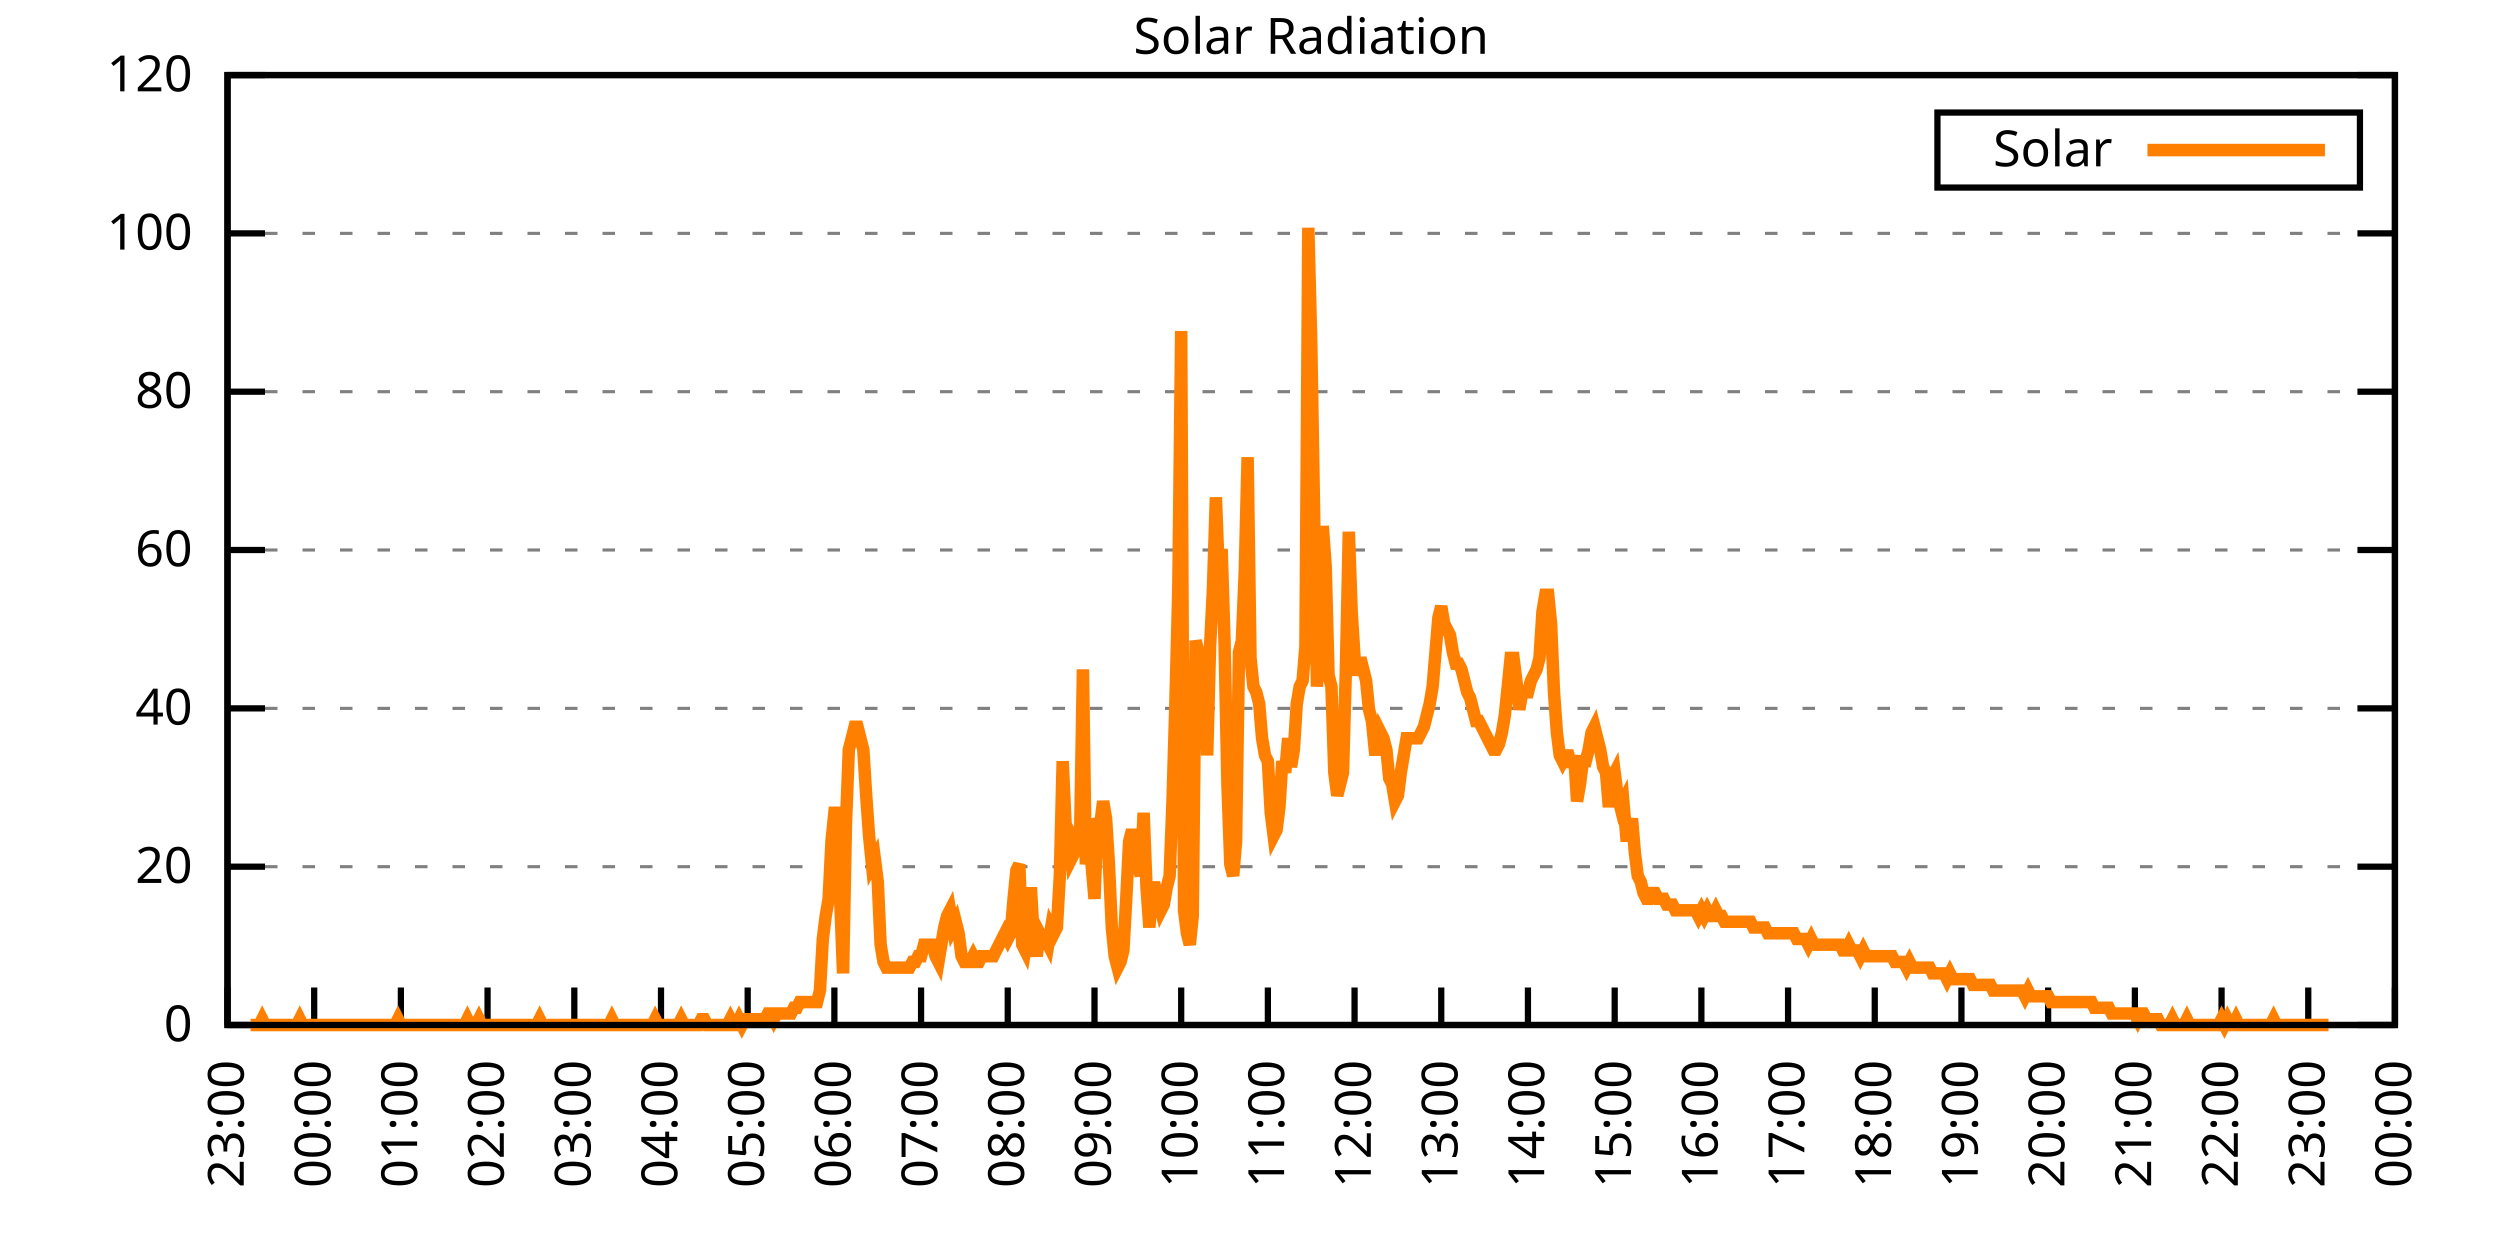
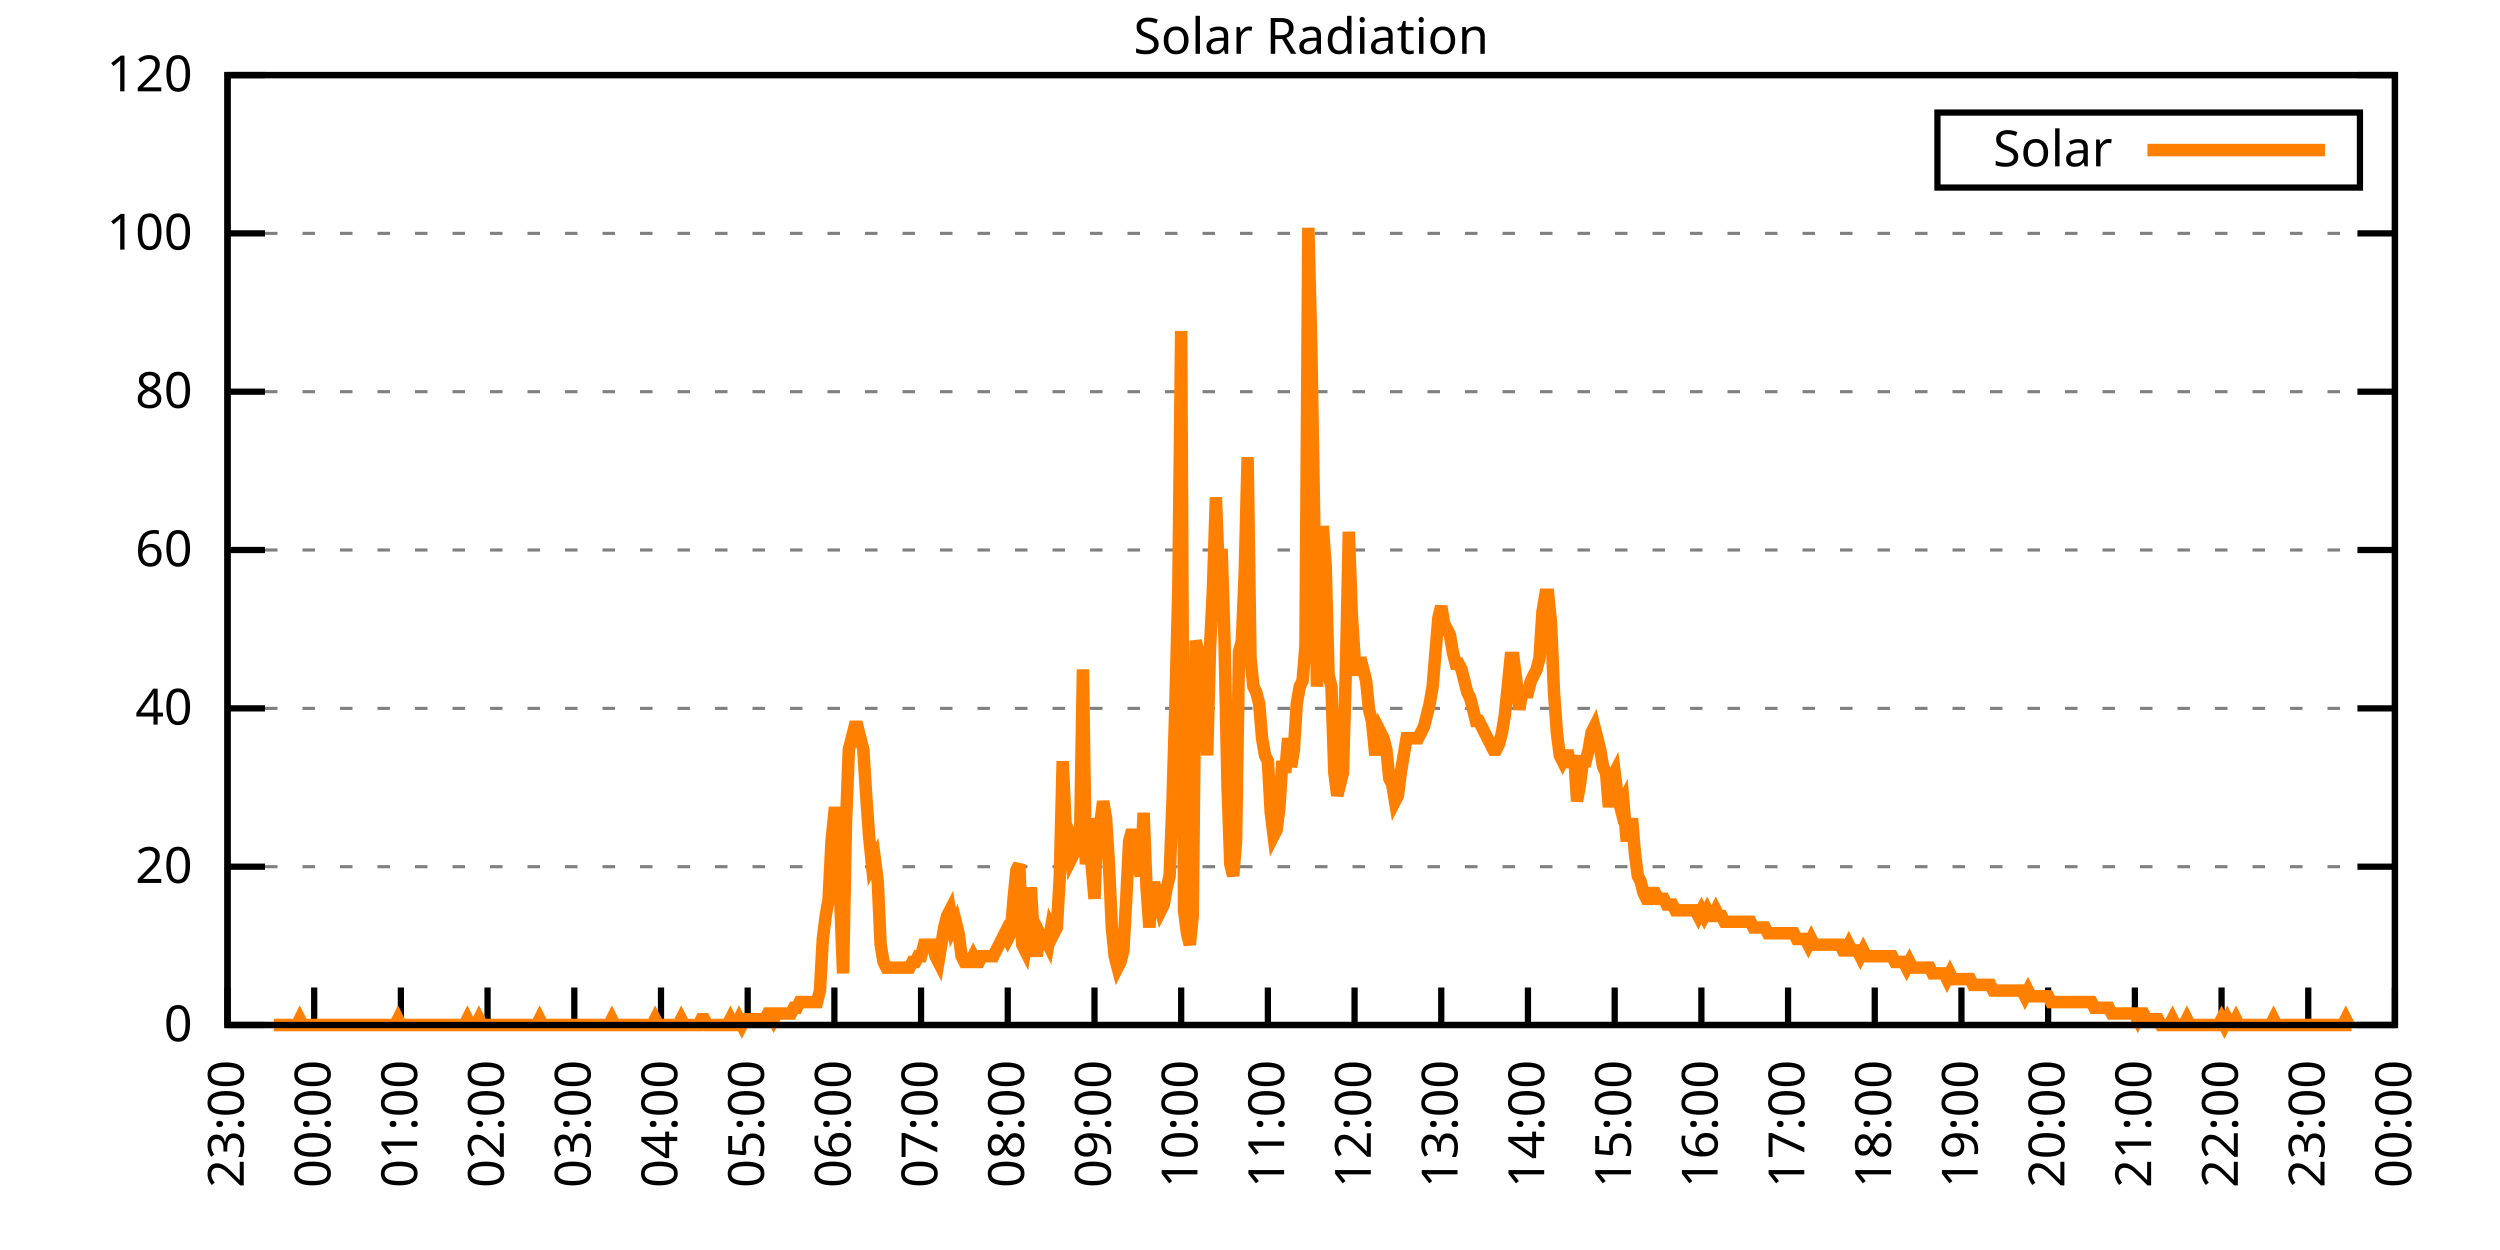
<svg xmlns="http://www.w3.org/2000/svg" xmlns:xlink="http://www.w3.org/1999/xlink" width="400" height="200" viewBox="0 0 400 200">
  <g id="gnuplot_canvas">
    <rect x="0" y="0" width="400" height="200" fill="none" />
    <defs>
      <circle id="gpDot" r="0.5" stroke-width="0.5" stroke="currentColor" />
      <path id="gpPt0" stroke-width="0.333" stroke="currentColor" d="M-1,0 h2 M0,-1 v2" />
      <path id="gpPt1" stroke-width="0.333" stroke="currentColor" d="M-1,-1 L1,1 M1,-1 L-1,1" />
      <path id="gpPt2" stroke-width="0.333" stroke="currentColor" d="M-1,0 L1,0 M0,-1 L0,1 M-1,-1 L1,1 M-1,1 L1,-1" />
      <rect id="gpPt3" stroke-width="0.333" stroke="currentColor" x="-1" y="-1" width="2" height="2" />
      <rect id="gpPt4" stroke-width="0.333" stroke="currentColor" fill="currentColor" x="-1" y="-1" width="2" height="2" />
      <circle id="gpPt5" stroke-width="0.333" stroke="currentColor" cx="0" cy="0" r="1" />
      <use xlink:href="#gpPt5" id="gpPt6" fill="currentColor" stroke="none" />
      <path id="gpPt7" stroke-width="0.333" stroke="currentColor" d="M0,-1.33 L-1.33,0.67 L1.33,0.67 z" />
      <use xlink:href="#gpPt7" id="gpPt8" fill="currentColor" stroke="none" />
      <use xlink:href="#gpPt7" id="gpPt9" stroke="currentColor" transform="rotate(180)" />
      <use xlink:href="#gpPt9" id="gpPt10" fill="currentColor" stroke="none" />
      <use xlink:href="#gpPt3" id="gpPt11" stroke="currentColor" transform="rotate(45)" />
      <use xlink:href="#gpPt11" id="gpPt12" fill="currentColor" stroke="none" />
      <path id="gpPt13" stroke-width="0.333" stroke="currentColor" d="M0,1.330 L1.265,0.411 L0.782,-1.067 L-0.782,-1.076 L-1.265,0.411 z" />
      <use xlink:href="#gpPt13" id="gpPt14" fill="currentColor" stroke="none" />
      <filter id="textbox" filterUnits="objectBoundingBox" x="0" y="0" height="1" width="1">
        <feFlood flood-color="white" flood-opacity="1" result="bgnd" />
        <feComposite in="SourceGraphic" in2="bgnd" operator="atop" />
      </filter>
      <filter id="greybox" filterUnits="objectBoundingBox" x="0" y="0" height="1" width="1">
        <feFlood flood-color="lightgrey" flood-opacity="1" result="grey" />
        <feComposite in="SourceGraphic" in2="grey" operator="atop" />
      </filter>
    </defs>
    <g fill="none" color="white" stroke="currentColor" stroke-width="1.00" stroke-linecap="butt" stroke-linejoin="miter">
</g>
    <g fill="none" color="black" stroke="currentColor" stroke-width="1.00" stroke-linecap="butt" stroke-linejoin="miter">
      <g stroke="none" shape-rendering="crispEdges">
        <polygon fill="rgb(255, 255, 255)" points="36.40,164.00 383.18,164.00 383.18,12.02 36.40,12.02 " />
      </g>
    </g>
    <g fill="none" color="black" stroke="currentColor" stroke-width="1.00" stroke-linecap="butt" stroke-linejoin="miter">
</g>
    <g fill="none" color="black" stroke="black" stroke-width="0.50" stroke-linecap="butt" stroke-linejoin="miter">
</g>
    <g fill="none" color="gray" stroke="currentColor" stroke-width="0.50" stroke-linecap="butt" stroke-linejoin="miter">
      <path stroke="gray" stroke-dasharray="2,4" class="gridline" d="M36.40,164.00 L383.19,164.00  " />
    </g>
    <g fill="none" color="gray" stroke="gray" stroke-width="1.00" stroke-linecap="butt" stroke-linejoin="miter">
</g>
    <g fill="none" color="black" stroke="currentColor" stroke-width="1.00" stroke-linecap="butt" stroke-linejoin="miter">
      <path stroke="black" d="M36.40,164.00 L42.40,164.00 M383.19,164.00 L377.19,164.00  " />
      <g transform="translate(30.80,166.60)" stroke="none" fill="black" font-family="Sans" font-size="8.00" text-anchor="end">
        <text>
          <tspan font-family="Sans"> 0</tspan>
        </text>
      </g>
    </g>
    <g fill="none" color="black" stroke="currentColor" stroke-width="1.00" stroke-linecap="butt" stroke-linejoin="miter">
</g>
    <g fill="none" color="black" stroke="black" stroke-width="0.50" stroke-linecap="butt" stroke-linejoin="miter">
</g>
    <g fill="none" color="gray" stroke="currentColor" stroke-width="0.50" stroke-linecap="butt" stroke-linejoin="miter">
      <path stroke="gray" stroke-dasharray="2,4" class="gridline" d="M36.40,138.67 L383.19,138.67  " />
    </g>
    <g fill="none" color="gray" stroke="gray" stroke-width="1.00" stroke-linecap="butt" stroke-linejoin="miter">
</g>
    <g fill="none" color="black" stroke="currentColor" stroke-width="1.00" stroke-linecap="butt" stroke-linejoin="miter">
      <path stroke="black" d="M36.40,138.67 L42.40,138.67 M383.19,138.67 L377.19,138.67  " />
      <g transform="translate(30.80,141.27)" stroke="none" fill="black" font-family="Sans" font-size="8.00" text-anchor="end">
        <text>
          <tspan font-family="Sans"> 20</tspan>
        </text>
      </g>
    </g>
    <g fill="none" color="black" stroke="currentColor" stroke-width="1.00" stroke-linecap="butt" stroke-linejoin="miter">
</g>
    <g fill="none" color="black" stroke="black" stroke-width="0.50" stroke-linecap="butt" stroke-linejoin="miter">
</g>
    <g fill="none" color="gray" stroke="currentColor" stroke-width="0.50" stroke-linecap="butt" stroke-linejoin="miter">
      <path stroke="gray" stroke-dasharray="2,4" class="gridline" d="M36.40,113.34 L383.19,113.34  " />
    </g>
    <g fill="none" color="gray" stroke="gray" stroke-width="1.00" stroke-linecap="butt" stroke-linejoin="miter">
</g>
    <g fill="none" color="black" stroke="currentColor" stroke-width="1.00" stroke-linecap="butt" stroke-linejoin="miter">
      <path stroke="black" d="M36.40,113.34 L42.40,113.34 M383.19,113.34 L377.19,113.34  " />
      <g transform="translate(30.80,115.94)" stroke="none" fill="black" font-family="Sans" font-size="8.00" text-anchor="end">
        <text>
          <tspan font-family="Sans"> 40</tspan>
        </text>
      </g>
    </g>
    <g fill="none" color="black" stroke="currentColor" stroke-width="1.00" stroke-linecap="butt" stroke-linejoin="miter">
</g>
    <g fill="none" color="black" stroke="black" stroke-width="0.50" stroke-linecap="butt" stroke-linejoin="miter">
</g>
    <g fill="none" color="gray" stroke="currentColor" stroke-width="0.50" stroke-linecap="butt" stroke-linejoin="miter">
      <path stroke="gray" stroke-dasharray="2,4" class="gridline" d="M36.40,88.00 L383.19,88.00  " />
    </g>
    <g fill="none" color="gray" stroke="gray" stroke-width="1.00" stroke-linecap="butt" stroke-linejoin="miter">
</g>
    <g fill="none" color="black" stroke="currentColor" stroke-width="1.00" stroke-linecap="butt" stroke-linejoin="miter">
      <path stroke="black" d="M36.40,88.00 L42.40,88.00 M383.19,88.00 L377.19,88.00  " />
      <g transform="translate(30.80,90.60)" stroke="none" fill="black" font-family="Sans" font-size="8.00" text-anchor="end">
        <text>
          <tspan font-family="Sans"> 60</tspan>
        </text>
      </g>
    </g>
    <g fill="none" color="black" stroke="currentColor" stroke-width="1.00" stroke-linecap="butt" stroke-linejoin="miter">
</g>
    <g fill="none" color="black" stroke="black" stroke-width="0.50" stroke-linecap="butt" stroke-linejoin="miter">
</g>
    <g fill="none" color="gray" stroke="currentColor" stroke-width="0.50" stroke-linecap="butt" stroke-linejoin="miter">
      <path stroke="gray" stroke-dasharray="2,4" class="gridline" d="M36.40,62.67 L383.19,62.67  " />
    </g>
    <g fill="none" color="gray" stroke="gray" stroke-width="1.00" stroke-linecap="butt" stroke-linejoin="miter">
</g>
    <g fill="none" color="black" stroke="currentColor" stroke-width="1.00" stroke-linecap="butt" stroke-linejoin="miter">
      <path stroke="black" d="M36.40,62.67 L42.40,62.67 M383.19,62.67 L377.19,62.67  " />
      <g transform="translate(30.80,65.27)" stroke="none" fill="black" font-family="Sans" font-size="8.00" text-anchor="end">
        <text>
          <tspan font-family="Sans"> 80</tspan>
        </text>
      </g>
    </g>
    <g fill="none" color="black" stroke="currentColor" stroke-width="1.00" stroke-linecap="butt" stroke-linejoin="miter">
</g>
    <g fill="none" color="black" stroke="black" stroke-width="0.50" stroke-linecap="butt" stroke-linejoin="miter">
</g>
    <g fill="none" color="gray" stroke="currentColor" stroke-width="0.50" stroke-linecap="butt" stroke-linejoin="miter">
      <path stroke="gray" stroke-dasharray="2,4" class="gridline" d="M36.40,37.34 L383.19,37.34  " />
    </g>
    <g fill="none" color="gray" stroke="gray" stroke-width="1.00" stroke-linecap="butt" stroke-linejoin="miter">
</g>
    <g fill="none" color="black" stroke="currentColor" stroke-width="1.00" stroke-linecap="butt" stroke-linejoin="miter">
      <path stroke="black" d="M36.40,37.34 L42.40,37.34 M383.19,37.34 L377.19,37.34  " />
      <g transform="translate(30.80,39.94)" stroke="none" fill="black" font-family="Sans" font-size="8.00" text-anchor="end">
        <text>
          <tspan font-family="Sans"> 100</tspan>
        </text>
      </g>
    </g>
    <g fill="none" color="black" stroke="currentColor" stroke-width="1.00" stroke-linecap="butt" stroke-linejoin="miter">
</g>
    <g fill="none" color="black" stroke="black" stroke-width="0.50" stroke-linecap="butt" stroke-linejoin="miter">
</g>
    <g fill="none" color="gray" stroke="currentColor" stroke-width="0.50" stroke-linecap="butt" stroke-linejoin="miter">
      <path stroke="gray" stroke-dasharray="2,4" class="gridline" d="M36.40,12.01 L383.19,12.01  " />
    </g>
    <g fill="none" color="gray" stroke="gray" stroke-width="1.00" stroke-linecap="butt" stroke-linejoin="miter">
</g>
    <g fill="none" color="black" stroke="currentColor" stroke-width="1.00" stroke-linecap="butt" stroke-linejoin="miter">
      <path stroke="black" d="M36.40,12.01 L42.40,12.01 M383.19,12.01 L377.19,12.01  " />
      <g transform="translate(30.80,14.61)" stroke="none" fill="black" font-family="Sans" font-size="8.00" text-anchor="end">
        <text>
          <tspan font-family="Sans"> 120</tspan>
        </text>
      </g>
    </g>
    <g fill="none" color="black" stroke="currentColor" stroke-width="1.00" stroke-linecap="butt" stroke-linejoin="miter">
      <path stroke="black" d="M36.40,164.00 L36.40,158.00  " />
      <g transform="translate(39.00,169.60) rotate(270.00)" stroke="none" fill="black" font-family="Sans" font-size="8.00" text-anchor="end">
        <text>
          <tspan font-family="Sans">23:00</tspan>
        </text>
      </g>
    </g>
    <g fill="none" color="black" stroke="currentColor" stroke-width="1.00" stroke-linecap="butt" stroke-linejoin="miter">
      <path stroke="black" d="M50.27,164.00 L50.27,158.00  " />
      <g transform="translate(52.87,169.60) rotate(270.00)" stroke="none" fill="black" font-family="Sans" font-size="8.00" text-anchor="end">
        <text>
          <tspan font-family="Sans">00:00</tspan>
        </text>
      </g>
    </g>
    <g fill="none" color="black" stroke="currentColor" stroke-width="1.00" stroke-linecap="butt" stroke-linejoin="miter">
      <path stroke="black" d="M64.14,164.00 L64.14,158.00  " />
      <g transform="translate(66.74,169.60) rotate(270.00)" stroke="none" fill="black" font-family="Sans" font-size="8.00" text-anchor="end">
        <text>
          <tspan font-family="Sans">01:00</tspan>
        </text>
      </g>
    </g>
    <g fill="none" color="black" stroke="currentColor" stroke-width="1.00" stroke-linecap="butt" stroke-linejoin="miter">
      <path stroke="black" d="M78.01,164.00 L78.01,158.00  " />
      <g transform="translate(80.61,169.60) rotate(270.00)" stroke="none" fill="black" font-family="Sans" font-size="8.00" text-anchor="end">
        <text>
          <tspan font-family="Sans">02:00</tspan>
        </text>
      </g>
    </g>
    <g fill="none" color="black" stroke="currentColor" stroke-width="1.00" stroke-linecap="butt" stroke-linejoin="miter">
      <path stroke="black" d="M91.89,164.00 L91.89,158.00  " />
      <g transform="translate(94.49,169.60) rotate(270.00)" stroke="none" fill="black" font-family="Sans" font-size="8.00" text-anchor="end">
        <text>
          <tspan font-family="Sans">03:00</tspan>
        </text>
      </g>
    </g>
    <g fill="none" color="black" stroke="currentColor" stroke-width="1.00" stroke-linecap="butt" stroke-linejoin="miter">
      <path stroke="black" d="M105.76,164.00 L105.76,158.00  " />
      <g transform="translate(108.36,169.60) rotate(270.00)" stroke="none" fill="black" font-family="Sans" font-size="8.00" text-anchor="end">
        <text>
          <tspan font-family="Sans">04:00</tspan>
        </text>
      </g>
    </g>
    <g fill="none" color="black" stroke="currentColor" stroke-width="1.00" stroke-linecap="butt" stroke-linejoin="miter">
      <path stroke="black" d="M119.63,164.00 L119.63,158.00  " />
      <g transform="translate(122.23,169.60) rotate(270.00)" stroke="none" fill="black" font-family="Sans" font-size="8.00" text-anchor="end">
        <text>
          <tspan font-family="Sans">05:00</tspan>
        </text>
      </g>
    </g>
    <g fill="none" color="black" stroke="currentColor" stroke-width="1.00" stroke-linecap="butt" stroke-linejoin="miter">
      <path stroke="black" d="M133.50,164.00 L133.50,158.00  " />
      <g transform="translate(136.10,169.60) rotate(270.00)" stroke="none" fill="black" font-family="Sans" font-size="8.00" text-anchor="end">
        <text>
          <tspan font-family="Sans">06:00</tspan>
        </text>
      </g>
    </g>
    <g fill="none" color="black" stroke="currentColor" stroke-width="1.00" stroke-linecap="butt" stroke-linejoin="miter">
      <path stroke="black" d="M147.37,164.00 L147.37,158.00  " />
      <g transform="translate(149.97,169.60) rotate(270.00)" stroke="none" fill="black" font-family="Sans" font-size="8.00" text-anchor="end">
        <text>
          <tspan font-family="Sans">07:00</tspan>
        </text>
      </g>
    </g>
    <g fill="none" color="black" stroke="currentColor" stroke-width="1.00" stroke-linecap="butt" stroke-linejoin="miter">
      <path stroke="black" d="M161.24,164.00 L161.24,158.00  " />
      <g transform="translate(163.84,169.60) rotate(270.00)" stroke="none" fill="black" font-family="Sans" font-size="8.00" text-anchor="end">
        <text>
          <tspan font-family="Sans">08:00</tspan>
        </text>
      </g>
    </g>
    <g fill="none" color="black" stroke="currentColor" stroke-width="1.00" stroke-linecap="butt" stroke-linejoin="miter">
      <path stroke="black" d="M175.12,164.00 L175.12,158.00  " />
      <g transform="translate(177.72,169.60) rotate(270.00)" stroke="none" fill="black" font-family="Sans" font-size="8.00" text-anchor="end">
        <text>
          <tspan font-family="Sans">09:00</tspan>
        </text>
      </g>
    </g>
    <g fill="none" color="black" stroke="currentColor" stroke-width="1.00" stroke-linecap="butt" stroke-linejoin="miter">
      <path stroke="black" d="M188.99,164.00 L188.99,158.00  " />
      <g transform="translate(191.59,169.60) rotate(270.00)" stroke="none" fill="black" font-family="Sans" font-size="8.00" text-anchor="end">
        <text>
          <tspan font-family="Sans">10:00</tspan>
        </text>
      </g>
    </g>
    <g fill="none" color="black" stroke="currentColor" stroke-width="1.00" stroke-linecap="butt" stroke-linejoin="miter">
      <path stroke="black" d="M202.86,164.00 L202.86,158.00  " />
      <g transform="translate(205.46,169.60) rotate(270.00)" stroke="none" fill="black" font-family="Sans" font-size="8.00" text-anchor="end">
        <text>
          <tspan font-family="Sans">11:00</tspan>
        </text>
      </g>
    </g>
    <g fill="none" color="black" stroke="currentColor" stroke-width="1.00" stroke-linecap="butt" stroke-linejoin="miter">
      <path stroke="black" d="M216.73,164.00 L216.73,158.00  " />
      <g transform="translate(219.33,169.60) rotate(270.00)" stroke="none" fill="black" font-family="Sans" font-size="8.00" text-anchor="end">
        <text>
          <tspan font-family="Sans">12:00</tspan>
        </text>
      </g>
    </g>
    <g fill="none" color="black" stroke="currentColor" stroke-width="1.00" stroke-linecap="butt" stroke-linejoin="miter">
      <path stroke="black" d="M230.60,164.00 L230.60,158.00  " />
      <g transform="translate(233.20,169.60) rotate(270.00)" stroke="none" fill="black" font-family="Sans" font-size="8.00" text-anchor="end">
        <text>
          <tspan font-family="Sans">13:00</tspan>
        </text>
      </g>
    </g>
    <g fill="none" color="black" stroke="currentColor" stroke-width="1.00" stroke-linecap="butt" stroke-linejoin="miter">
      <path stroke="black" d="M244.47,164.00 L244.47,158.00  " />
      <g transform="translate(247.07,169.60) rotate(270.00)" stroke="none" fill="black" font-family="Sans" font-size="8.00" text-anchor="end">
        <text>
          <tspan font-family="Sans">14:00</tspan>
        </text>
      </g>
    </g>
    <g fill="none" color="black" stroke="currentColor" stroke-width="1.00" stroke-linecap="butt" stroke-linejoin="miter">
      <path stroke="black" d="M258.35,164.00 L258.35,158.00  " />
      <g transform="translate(260.95,169.60) rotate(270.00)" stroke="none" fill="black" font-family="Sans" font-size="8.00" text-anchor="end">
        <text>
          <tspan font-family="Sans">15:00</tspan>
        </text>
      </g>
    </g>
    <g fill="none" color="black" stroke="currentColor" stroke-width="1.00" stroke-linecap="butt" stroke-linejoin="miter">
      <path stroke="black" d="M272.22,164.00 L272.22,158.00  " />
      <g transform="translate(274.82,169.60) rotate(270.00)" stroke="none" fill="black" font-family="Sans" font-size="8.00" text-anchor="end">
        <text>
          <tspan font-family="Sans">16:00</tspan>
        </text>
      </g>
    </g>
    <g fill="none" color="black" stroke="currentColor" stroke-width="1.00" stroke-linecap="butt" stroke-linejoin="miter">
      <path stroke="black" d="M286.09,164.00 L286.09,158.00  " />
      <g transform="translate(288.69,169.60) rotate(270.00)" stroke="none" fill="black" font-family="Sans" font-size="8.00" text-anchor="end">
        <text>
          <tspan font-family="Sans">17:00</tspan>
        </text>
      </g>
    </g>
    <g fill="none" color="black" stroke="currentColor" stroke-width="1.00" stroke-linecap="butt" stroke-linejoin="miter">
      <path stroke="black" d="M299.96,164.00 L299.96,158.00  " />
      <g transform="translate(302.56,169.60) rotate(270.00)" stroke="none" fill="black" font-family="Sans" font-size="8.00" text-anchor="end">
        <text>
          <tspan font-family="Sans">18:00</tspan>
        </text>
      </g>
    </g>
    <g fill="none" color="black" stroke="currentColor" stroke-width="1.00" stroke-linecap="butt" stroke-linejoin="miter">
      <path stroke="black" d="M313.83,164.00 L313.83,158.00  " />
      <g transform="translate(316.43,169.60) rotate(270.00)" stroke="none" fill="black" font-family="Sans" font-size="8.00" text-anchor="end">
        <text>
          <tspan font-family="Sans">19:00</tspan>
        </text>
      </g>
    </g>
    <g fill="none" color="black" stroke="currentColor" stroke-width="1.00" stroke-linecap="butt" stroke-linejoin="miter">
      <path stroke="black" d="M327.70,164.00 L327.70,158.00  " />
      <g transform="translate(330.30,169.60) rotate(270.00)" stroke="none" fill="black" font-family="Sans" font-size="8.00" text-anchor="end">
        <text>
          <tspan font-family="Sans">20:00</tspan>
        </text>
      </g>
    </g>
    <g fill="none" color="black" stroke="currentColor" stroke-width="1.00" stroke-linecap="butt" stroke-linejoin="miter">
      <path stroke="black" d="M341.58,164.00 L341.58,158.00  " />
      <g transform="translate(344.18,169.60) rotate(270.00)" stroke="none" fill="black" font-family="Sans" font-size="8.00" text-anchor="end">
        <text>
          <tspan font-family="Sans">21:00</tspan>
        </text>
      </g>
    </g>
    <g fill="none" color="black" stroke="currentColor" stroke-width="1.00" stroke-linecap="butt" stroke-linejoin="miter">
      <path stroke="black" d="M355.45,164.00 L355.45,158.00  " />
      <g transform="translate(358.05,169.60) rotate(270.00)" stroke="none" fill="black" font-family="Sans" font-size="8.00" text-anchor="end">
        <text>
          <tspan font-family="Sans">22:00</tspan>
        </text>
      </g>
    </g>
    <g fill="none" color="black" stroke="currentColor" stroke-width="1.00" stroke-linecap="butt" stroke-linejoin="miter">
      <path stroke="black" d="M369.32,164.00 L369.32,158.00  " />
      <g transform="translate(371.92,169.60) rotate(270.00)" stroke="none" fill="black" font-family="Sans" font-size="8.00" text-anchor="end">
        <text>
          <tspan font-family="Sans">23:00</tspan>
        </text>
      </g>
    </g>
    <g fill="none" color="black" stroke="currentColor" stroke-width="1.00" stroke-linecap="butt" stroke-linejoin="miter">
      <path stroke="black" d="M383.19,164.00 L383.19,158.00  " />
      <g transform="translate(385.79,169.60) rotate(270.00)" stroke="none" fill="black" font-family="Sans" font-size="8.00" text-anchor="end">
        <text>
          <tspan font-family="Sans">00:00</tspan>
        </text>
      </g>
    </g>
    <g fill="none" color="black" stroke="currentColor" stroke-width="1.00" stroke-linecap="butt" stroke-linejoin="miter">
</g>
    <g fill="none" color="black" stroke="currentColor" stroke-width="1.00" stroke-linecap="butt" stroke-linejoin="miter">
      <path stroke="black" d="M36.40,12.01 L36.40,164.00 L383.19,164.00 L383.19,12.01 L36.40,12.01 Z  " />
    </g>
    <g fill="none" color="black" stroke="currentColor" stroke-width="1.00" stroke-linecap="butt" stroke-linejoin="miter">
</g>
    <g fill="none" color="black" stroke="currentColor" stroke-width="1.00" stroke-linecap="butt" stroke-linejoin="miter">
      <path stroke="black" d="M309.99,30.01 L309.99,18.01 L377.59,18.01 L377.59,30.01 L309.99,30.01 Z  " />
    </g>
    <g id="Solar_Radiation_plot_1">
      <g fill="none" color="white" stroke="black" stroke-width="2.00" stroke-linecap="butt" stroke-linejoin="miter">
</g>
      <g fill="none" color="black" stroke="currentColor" stroke-width="2.00" stroke-linecap="butt" stroke-linejoin="miter">
        <g transform="translate(337.99,26.61)" stroke="none" fill="black" font-family="Sans" font-size="8.00" text-anchor="end">
          <text>
            <tspan font-family="Sans">Solar</tspan>
          </text>
        </g>
      </g>
      <g fill="none" color="black" stroke="currentColor" stroke-width="2.00" stroke-linecap="butt" stroke-linejoin="miter">
-         <path stroke="rgb(255, 127,   0)" d="M343.59,24.01 L371.99,24.01 M40.10,164.00 L40.56,164.00 L41.02,164.00 L41.49,164.00 L41.95,163.08 L42.41,164.00   L42.87,164.00 L43.34,164.00 L43.80,164.00 L44.26,164.00 L44.72,164.00 L45.19,164.00 L45.65,164.00 L46.11,164.00   L46.57,164.00 L47.03,164.00 L47.50,164.00 L47.96,163.08 L48.42,164.00 L48.88,164.00 L49.35,164.00 L49.81,164.00   L50.27,164.00 L50.73,164.00 L51.20,164.00 L51.66,164.00 L52.12,164.00 L52.58,164.00 L53.05,164.00 L53.51,164.00   L53.97,164.00 L54.43,164.00 L54.90,164.00 L55.36,164.00 L55.82,164.00 L56.28,164.00 L56.75,164.00 L57.21,164.00   L57.67,164.00 L58.13,164.00 L58.59,164.00 L59.06,164.00 L59.52,164.00 L59.98,164.00 L60.44,164.00 L60.91,164.00   L61.37,164.00 L61.83,164.00 L62.29,164.00 L62.76,164.00 L63.22,164.00 L63.68,163.08 L64.14,164.00 L64.61,164.00   L65.07,164.00 L65.53,164.00 L65.99,164.00 L66.46,164.00 L66.92,164.00 L67.38,164.00 L67.84,164.00 L68.30,164.00   L68.77,164.00 L69.23,164.00 L69.69,164.00 L70.15,164.00 L70.62,164.00 L71.08,164.00 L71.54,164.00 L72.00,164.00   L72.47,164.00 L72.93,164.00 L73.39,164.00 L73.85,164.00 L74.32,164.00 L74.78,163.08 L75.24,164.00 L75.70,164.00   L76.17,164.00 L76.63,163.08 L77.09,164.00 L77.55,164.00 L78.01,164.00 L78.48,164.00 L78.94,164.00 L79.40,164.00   L79.86,164.00 L80.33,164.00 L80.79,164.00 L81.25,164.00 L81.71,164.00 L82.18,164.00 L82.64,164.00 L83.10,164.00   L83.56,164.00 L84.03,164.00 L84.49,164.00 L84.95,164.00 L85.41,164.00 L85.88,164.00 L86.34,163.08 L86.80,164.00   L87.26,164.00 L87.72,164.00 L88.19,164.00 L88.65,164.00 L89.11,164.00 L89.57,164.00 L90.04,164.00 L90.50,164.00   L90.96,164.00 L91.42,164.00 L91.89,164.00 L92.35,164.00 L92.81,164.00 L93.27,164.00 L93.74,164.00 L94.20,164.00   L94.66,164.00 L95.12,164.00 L95.59,164.00 L96.05,164.00 L96.51,164.00 L96.97,164.00 L97.44,164.00 L97.90,163.08   L98.36,164.00 L98.82,164.00 L99.28,164.00 L99.75,164.00 L100.21,164.00 L100.67,164.00 L101.13,164.00 L101.60,164.00   L102.06,164.00 L102.52,164.00 L102.98,164.00 L103.45,164.00 L103.91,164.00 L104.37,164.00 L104.83,163.08 L105.30,164.00   L105.76,164.00 L106.22,164.00 L106.68,164.00 L107.15,164.00 L107.61,164.00 L108.07,164.00 L108.53,164.00 L108.99,163.08   L109.46,164.00 L109.92,164.00 L110.38,164.00 L110.84,164.00 L111.31,164.00 L111.77,164.00 L112.23,163.08 L112.69,163.08   L113.16,164.00 L113.62,164.00 L114.08,164.00 L114.54,164.00 L115.01,164.00 L115.47,164.00 L115.93,164.00 L116.39,164.00   L116.86,163.08 L117.32,164.00 L117.78,164.00 L118.24,163.08 L118.70,164.00 L119.17,163.08 L119.63,163.08 L120.09,163.08   L120.55,163.08 L121.02,163.08 L121.48,163.08 L121.94,163.08 L122.40,163.08 L122.87,162.16 L123.33,162.16 L123.79,163.08   L124.25,162.16 L124.72,162.16 L125.18,162.16 L125.64,162.16 L126.10,162.16 L126.57,162.16 L127.03,161.25 L127.49,161.25   L127.95,160.33 L128.41,160.33 L128.88,160.33 L129.34,160.33 L129.80,160.33 L130.26,160.33 L130.73,160.33 L131.19,158.49   L131.65,150.23 L132.11,146.56 L132.58,143.81 L133.04,134.63 L133.50,130.05 L133.96,130.05 L134.43,143.81 L134.89,155.74   L135.35,131.88 L135.81,119.95 L136.28,118.12 L136.74,116.28 L137.20,116.28 L137.66,118.12 L138.13,119.95 L138.59,127.29   L139.05,133.72 L139.51,138.30 L139.97,137.39 L140.44,141.06 L140.90,151.15 L141.36,153.91 L141.82,154.82 L142.29,154.82   L142.75,154.82 L143.21,154.82 L143.67,154.82 L144.14,154.82 L144.60,154.82 L145.06,154.82 L145.52,154.82 L145.99,153.91   L146.45,153.91 L146.91,152.99 L147.37,152.99 L147.84,151.15 L148.30,151.15 L148.76,151.15 L149.22,151.15 L149.68,152.99   L150.15,153.91 L150.61,151.15 L151.07,148.40 L151.53,146.56 L152.00,145.65 L152.46,148.40 L152.92,147.48 L153.38,149.32   L153.85,152.99 L154.31,153.91 L154.77,153.91 L155.23,153.91 L155.70,152.99 L156.16,153.91 L156.62,153.91 L157.08,152.99   L157.55,152.99 L158.01,152.99 L158.47,152.99 L158.93,152.99 L159.39,152.07 L159.86,151.15 L160.32,150.23 L160.78,149.32   L161.24,150.23 L161.71,149.32 L162.17,143.81 L162.63,139.22 L163.09,138.30 L163.56,151.15 L164.02,152.07 L164.48,149.32   L164.94,141.98 L165.41,150.23 L165.87,152.99 L166.33,149.32 L166.79,150.23 L167.26,150.23 L167.72,151.15 L168.18,148.40   L168.64,149.32 L169.10,148.40 L169.57,140.14 L170.03,121.79 L170.49,131.88 L170.95,132.80 L171.42,137.39 L171.88,136.47   L172.34,134.63 L172.80,134.63 L173.27,107.10 L173.73,138.30 L174.19,132.80 L174.65,138.30 L175.12,143.81 L175.58,130.96   L176.04,131.88 L176.50,128.21 L176.97,130.96 L177.43,138.30 L177.89,148.40 L178.35,152.99 L178.82,154.82 L179.28,153.91   L179.74,152.07 L180.20,143.81 L180.66,134.63 L181.13,132.80 L181.59,134.63 L182.05,138.30 L182.51,140.14 L182.98,130.05   L183.44,141.98 L183.90,148.40 L184.36,141.98 L184.83,141.98 L185.29,143.81 L185.75,145.65 L186.21,144.73 L186.68,141.98   L187.14,140.14 L187.60,128.21 L188.06,112.61 L188.53,94.26 L188.99,52.96 L189.45,145.65 L189.91,149.32 L190.37,151.15   L190.84,146.56 L191.30,102.51 L191.76,104.35 L192.22,106.19 L192.69,106.19 L193.15,120.87 L193.61,103.43 L194.07,94.26   L194.54,79.57 L195.00,91.50 L195.46,87.83 L195.92,102.51 L196.39,125.46 L196.85,138.30 L197.31,140.14 L197.77,134.63   L198.24,104.35 L198.70,102.51 L199.16,91.50 L199.62,73.15 L200.08,105.27 L200.55,109.86 L201.01,110.77 L201.47,112.61   L201.93,118.12 L202.40,120.87 L202.86,121.79 L203.32,130.05 L203.78,133.72 L204.25,132.80 L204.71,129.13 L205.17,121.79   L205.63,123.62 L206.10,118.12 L206.56,122.70 L207.02,119.95 L207.48,112.61 L207.95,109.86 L208.41,108.94 L208.87,103.43   L209.33,36.44 L209.80,54.80 L210.26,82.33 L210.72,109.86 L211.18,101.60 L211.64,84.16 L212.11,90.59 L212.57,108.02   L213.03,109.86 L213.49,123.62 L213.96,127.29 L214.42,125.46 L214.88,123.62 L215.34,107.10 L215.81,85.08 L216.27,97.93   L216.73,105.27 L217.19,108.02 L217.66,105.27 L218.12,107.10 L218.58,108.94 L219.04,113.53 L219.51,115.36 L219.97,119.95   L220.43,119.95 L220.89,117.20 L221.35,118.12 L221.82,119.95 L222.28,124.54 L222.74,125.46 L223.20,128.21 L223.67,127.29   L224.13,123.62 L224.59,120.87 L225.05,118.12 L225.52,118.12 L225.98,118.12 L226.44,118.12 L226.90,118.12 L227.37,117.20   L227.83,116.28 L228.29,114.44 L228.75,112.61 L229.22,109.86 L229.68,104.35 L230.14,98.84 L230.60,97.01 L231.06,99.76   L231.53,100.68 L231.99,101.60 L232.45,104.35 L232.91,106.19 L233.38,106.19 L233.84,107.10 L234.30,108.94 L234.76,110.77   L235.23,111.69 L235.69,113.53 L236.15,115.36 L236.61,115.36 L237.08,116.28 L237.54,117.20 L238.00,118.12 L238.46,119.03   L238.93,119.95 L239.39,119.95 L239.85,119.03 L240.31,117.20 L240.77,114.44 L241.24,109.86 L241.70,105.27 L242.16,105.27   L242.62,108.94 L243.09,113.53 L243.55,110.77 L244.01,110.77 L244.47,110.77 L244.94,108.94 L245.40,108.02 L245.86,107.10   L246.32,105.27 L246.79,97.93 L247.25,95.17 L247.71,95.17 L248.17,99.76 L248.64,110.77 L249.10,117.20 L249.56,120.87   L250.02,121.79 L250.49,120.87 L250.95,120.87 L251.41,122.70 L251.87,120.87 L252.33,128.21 L252.80,125.46 L253.26,121.79   L253.72,121.79 L254.18,119.95 L254.65,117.20 L255.11,116.28 L255.57,118.12 L256.03,119.95 L256.50,122.70 L256.96,123.62   L257.42,129.13 L257.88,124.54 L258.35,123.62 L258.81,127.29 L259.27,129.13 L259.73,128.21 L260.20,133.72 L260.66,133.72   L261.12,130.96 L261.58,136.47 L262.04,140.14 L262.51,141.06 L262.97,142.89 L263.43,143.81 L263.89,143.81 L264.36,142.89   L264.82,142.89 L265.28,143.81 L265.74,143.81 L266.21,143.81 L266.67,144.73 L267.13,144.73 L267.59,144.73 L268.06,145.65   L268.52,145.65 L268.98,145.65 L269.44,145.65 L269.91,145.65 L270.37,145.65 L270.83,145.65 L271.29,145.65 L271.75,146.56   L272.22,145.65 L272.68,146.56 L273.14,145.65 L273.60,146.56 L274.07,146.56 L274.53,145.65 L274.99,146.56 L275.45,146.56   L275.92,147.48 L276.38,147.48 L276.84,147.48 L277.30,147.48 L277.77,147.48 L278.23,147.48 L278.69,147.48 L279.15,147.48   L279.62,147.48 L280.08,147.48 L280.54,148.40 L281.00,148.40 L281.46,148.40 L281.93,148.40 L282.39,148.40 L282.85,149.32   L283.31,149.32 L283.78,149.32 L284.24,149.32 L284.70,149.32 L285.16,149.32 L285.63,149.32 L286.09,149.32 L286.55,149.32   L287.01,149.32 L287.48,150.23 L287.94,150.23 L288.40,150.23 L288.86,150.23 L289.33,151.15 L289.79,150.23 L290.25,151.15   L290.71,151.15 L291.18,151.15 L291.64,151.15 L292.10,151.15 L292.56,151.15 L293.02,151.15 L293.49,151.15 L293.95,151.15   L294.41,151.15 L294.87,152.07 L295.34,152.07 L295.80,151.15 L296.26,152.07 L296.72,152.07 L297.19,152.07 L297.65,152.99   L298.11,152.07 L298.57,152.99 L299.04,152.99 L299.50,152.99 L299.96,152.99 L300.42,152.99 L300.89,152.99 L301.35,152.99   L301.81,152.99 L302.27,152.99 L302.73,152.99 L303.20,153.91 L303.66,153.91 L304.12,153.91 L304.58,153.91 L305.05,154.82   L305.51,153.91 L305.97,154.82 L306.43,154.82 L306.90,154.82 L307.36,154.82 L307.82,154.82 L308.28,154.82 L308.75,154.82   L309.21,155.74 L309.67,155.74 L310.13,155.74 L310.60,155.74 L311.06,155.74 L311.52,156.66 L311.98,155.74 L312.44,156.66   L312.91,156.66 L313.37,156.66 L313.83,156.66 L314.29,156.66 L314.76,156.66 L315.22,156.66 L315.68,157.58 L316.14,157.58   L316.61,157.58 L317.07,157.58 L317.53,157.58 L317.99,157.58 L318.46,157.58 L318.92,158.49 L319.38,158.49 L319.84,158.49   L320.31,158.49 L320.77,158.49 L321.23,158.49 L321.69,158.49 L322.15,158.49 L322.62,158.49 L323.08,158.49 L323.54,158.49   L324.00,159.41 L324.47,158.49 L324.93,159.41 L325.39,159.41 L325.85,159.41 L326.32,159.41 L326.78,159.41 L327.24,159.41   L327.70,159.41 L328.17,160.33 L328.63,160.33 L329.09,160.33 L329.55,160.33 L330.02,160.33 L330.48,160.33 L330.94,160.33   L331.40,160.33 L331.87,160.33 L332.33,160.33 L332.79,160.33 L333.25,160.33 L333.71,160.33 L334.18,160.33 L334.64,160.33   L335.10,161.25 L335.56,161.25 L336.03,161.25 L336.49,161.25 L336.95,161.25 L337.41,161.25 L337.88,162.16 L338.34,162.16   L338.80,162.16 L339.26,162.16 L339.73,162.16 L340.19,162.16 L340.65,162.16 L341.11,162.16 L341.58,162.16 L342.04,163.08   L342.50,162.16 L342.96,162.16 L343.42,163.08 L343.89,163.08 L344.35,163.08 L344.81,163.08 L345.27,163.08 L345.74,164.00   L346.20,164.00 L346.66,164.00 L347.12,164.00 L347.59,163.08 L348.05,164.00 L348.51,164.00 L348.97,164.00 L349.44,164.00   L349.90,163.08 L350.36,164.00 L350.82,164.00 L351.29,164.00 L351.75,164.00 L352.21,164.00 L352.67,164.00 L353.13,164.00   L353.60,164.00 L354.06,164.00 L354.52,164.00 L354.98,164.00 L355.45,163.08 L355.91,164.00 L356.37,163.08 L356.83,164.00   L357.30,164.00 L357.76,163.08 L358.22,164.00 L358.68,164.00 L359.15,164.00 L359.61,164.00 L360.07,164.00 L360.53,164.00   L361.00,164.00 L361.46,164.00 L361.92,164.00 L362.38,164.00 L362.84,164.00 L363.31,164.00 L363.77,163.08 L364.23,164.00   L364.69,164.00 L365.16,164.00 L365.62,164.00 L366.08,164.00 L366.54,164.00 L367.01,164.00 L367.47,164.00 L367.93,164.00   L368.39,164.00 L368.86,164.00 L369.32,164.00 L369.78,164.00 L370.24,164.00 L370.71,164.00 L371.17,164.00 L371.63,164.00   L372.09,164.00 L372.56,164.00  " />
+         <path stroke="rgb(255, 127,   0)" d="M343.59,24.01 L371.99,24.01 M43.80,164.00 L44.26,164.00 L44.72,164.00 L45.19,164.00 L45.65,164.00 L46.11,164.00   L46.57,164.00 L47.03,164.00 L47.50,164.00 L47.96,163.08 L48.42,164.00 L48.88,164.00 L49.35,164.00 L49.81,164.00   L50.27,164.00 L50.73,164.00 L51.20,164.00 L51.66,164.00 L52.12,164.00 L52.58,164.00 L53.05,164.00 L53.51,164.00   L53.97,164.00 L54.43,164.00 L54.90,164.00 L55.36,164.00 L55.82,164.00 L56.28,164.00 L56.75,164.00 L57.21,164.00   L57.67,164.00 L58.13,164.00 L58.59,164.00 L59.06,164.00 L59.52,164.00 L59.98,164.00 L60.44,164.00 L60.91,164.00   L61.37,164.00 L61.83,164.00 L62.29,164.00 L62.76,164.00 L63.22,164.00 L63.68,163.08 L64.14,164.00 L64.61,164.00   L65.07,164.00 L65.53,164.00 L65.99,164.00 L66.46,164.00 L66.92,164.00 L67.38,164.00 L67.84,164.00 L68.30,164.00   L68.77,164.00 L69.23,164.00 L69.69,164.00 L70.15,164.00 L70.62,164.00 L71.08,164.00 L71.54,164.00 L72.00,164.00   L72.47,164.00 L72.93,164.00 L73.39,164.00 L73.85,164.00 L74.32,164.00 L74.78,163.08 L75.24,164.00 L75.70,164.00   L76.17,164.00 L76.63,163.08 L77.09,164.00 L77.55,164.00 L78.01,164.00 L78.48,164.00 L78.94,164.00 L79.40,164.00   L79.86,164.00 L80.33,164.00 L80.79,164.00 L81.25,164.00 L81.71,164.00 L82.18,164.00 L82.64,164.00 L83.10,164.00   L83.56,164.00 L84.03,164.00 L84.49,164.00 L84.95,164.00 L85.41,164.00 L85.88,164.00 L86.34,163.08 L86.80,164.00   L87.26,164.00 L87.72,164.00 L88.19,164.00 L88.65,164.00 L89.11,164.00 L89.57,164.00 L90.04,164.00 L90.50,164.00   L90.96,164.00 L91.42,164.00 L91.89,164.00 L92.35,164.00 L92.81,164.00 L93.27,164.00 L93.74,164.00 L94.20,164.00   L94.66,164.00 L95.12,164.00 L95.59,164.00 L96.05,164.00 L96.51,164.00 L96.97,164.00 L97.44,164.00 L97.90,163.08   L98.36,164.00 L98.82,164.00 L99.28,164.00 L99.75,164.00 L100.21,164.00 L100.67,164.00 L101.13,164.00 L101.60,164.00   L102.06,164.00 L102.52,164.00 L102.98,164.00 L103.45,164.00 L103.91,164.00 L104.37,164.00 L104.83,163.08 L105.30,164.00   L105.76,164.00 L106.22,164.00 L106.68,164.00 L107.15,164.00 L107.61,164.00 L108.07,164.00 L108.53,164.00 L108.99,163.08   L109.46,164.00 L109.92,164.00 L110.38,164.00 L110.84,164.00 L111.31,164.00 L111.77,164.00 L112.23,163.08 L112.69,163.08   L113.16,164.00 L113.62,164.00 L114.08,164.00 L114.54,164.00 L115.01,164.00 L115.47,164.00 L115.93,164.00 L116.39,164.00   L116.86,163.08 L117.32,164.00 L117.78,164.00 L118.24,163.08 L118.70,164.00 L119.17,163.08 L119.63,163.08 L120.09,163.08   L120.55,163.08 L121.02,163.08 L121.48,163.08 L121.94,163.08 L122.40,163.08 L122.87,162.16 L123.33,162.16 L123.79,163.08   L124.25,162.16 L124.72,162.16 L125.18,162.16 L125.64,162.16 L126.10,162.16 L126.57,162.16 L127.03,161.25 L127.49,161.25   L127.95,160.33 L128.41,160.33 L128.88,160.33 L129.34,160.33 L129.80,160.33 L130.26,160.33 L130.73,160.33 L131.19,158.49   L131.65,150.23 L132.11,146.56 L132.58,143.81 L133.04,134.63 L133.50,130.05 L133.96,130.05 L134.43,143.81 L134.89,155.74   L135.35,131.88 L135.81,119.95 L136.28,118.12 L136.74,116.28 L137.20,116.28 L137.66,118.12 L138.13,119.95 L138.59,127.29   L139.05,133.72 L139.51,138.30 L139.97,137.39 L140.44,141.06 L140.90,151.15 L141.36,153.91 L141.82,154.82 L142.29,154.82   L142.75,154.82 L143.21,154.82 L143.67,154.82 L144.14,154.82 L144.60,154.82 L145.06,154.82 L145.52,154.82 L145.99,153.91   L146.45,153.91 L146.91,152.99 L147.37,152.99 L147.84,151.15 L148.30,151.15 L148.76,151.15 L149.22,151.15 L149.68,152.99   L150.15,153.91 L150.61,151.15 L151.07,148.40 L151.53,146.56 L152.00,145.65 L152.46,148.40 L152.92,147.48 L153.38,149.32   L153.85,152.99 L154.31,153.91 L154.77,153.91 L155.23,153.91 L155.70,152.99 L156.16,153.91 L156.62,153.91 L157.08,152.99   L157.55,152.99 L158.01,152.99 L158.47,152.99 L158.93,152.99 L159.39,152.07 L159.86,151.15 L160.32,150.23 L160.78,149.32   L161.24,150.23 L161.71,149.32 L162.17,143.81 L162.63,139.22 L163.09,138.30 L163.56,151.15 L164.02,152.07 L164.48,149.32   L164.94,141.98 L165.41,150.23 L165.87,152.99 L166.33,149.32 L166.79,150.23 L167.26,150.23 L167.72,151.15 L168.18,148.40   L168.64,149.32 L169.10,148.40 L169.57,140.14 L170.03,121.79 L170.49,131.88 L170.95,132.80 L171.42,137.39 L171.88,136.47   L172.34,134.63 L172.80,134.63 L173.27,107.10 L173.73,138.30 L174.19,132.80 L174.65,138.30 L175.12,143.81 L175.58,130.96   L176.04,131.88 L176.50,128.21 L176.97,130.96 L177.43,138.30 L177.89,148.40 L178.35,152.99 L178.82,154.82 L179.28,153.91   L179.74,152.07 L180.20,143.81 L180.66,134.63 L181.13,132.80 L181.59,134.63 L182.05,138.30 L182.51,140.14 L182.98,130.05   L183.44,141.98 L183.90,148.40 L184.36,141.98 L184.83,141.98 L185.29,143.81 L185.75,145.65 L186.21,144.73 L186.68,141.98   L187.14,140.14 L187.60,128.21 L188.06,112.61 L188.53,94.26 L188.99,52.96 L189.45,145.65 L189.91,149.32 L190.37,151.15   L190.84,146.56 L191.30,102.51 L191.76,104.35 L192.22,106.19 L192.69,106.19 L193.15,120.87 L193.61,103.43 L194.07,94.26   L194.54,79.57 L195.00,91.50 L195.46,87.83 L195.92,102.51 L196.39,125.46 L196.85,138.30 L197.31,140.14 L197.77,134.63   L198.24,104.35 L198.70,102.51 L199.16,91.50 L199.62,73.15 L200.08,105.27 L200.55,109.86 L201.01,110.77 L201.47,112.61   L201.93,118.12 L202.40,120.87 L202.86,121.79 L203.32,130.05 L203.78,133.72 L204.25,132.80 L204.71,129.13 L205.17,121.79   L205.63,123.62 L206.10,118.12 L206.56,122.70 L207.02,119.95 L207.48,112.61 L207.95,109.86 L208.41,108.94 L208.87,103.43   L209.33,36.44 L209.80,54.80 L210.26,82.33 L210.72,109.86 L211.18,101.60 L211.64,84.16 L212.11,90.59 L212.57,108.02   L213.03,109.86 L213.49,123.62 L213.96,127.29 L214.42,125.46 L214.88,123.62 L215.34,107.10 L215.81,85.08 L216.27,97.93   L216.73,105.27 L217.19,108.02 L217.66,105.27 L218.12,107.10 L218.58,108.94 L219.04,113.53 L219.51,115.36 L219.97,119.95   L220.43,119.95 L220.89,117.20 L221.35,118.12 L221.82,119.95 L222.28,124.54 L222.74,125.46 L223.20,128.21 L223.67,127.29   L224.13,123.62 L224.59,120.87 L225.05,118.12 L225.52,118.12 L225.98,118.12 L226.44,118.12 L226.90,118.12 L227.37,117.20   L227.83,116.28 L228.29,114.44 L228.75,112.61 L229.22,109.86 L229.68,104.35 L230.14,98.84 L230.60,97.01 L231.06,99.76   L231.53,100.68 L231.99,101.60 L232.45,104.35 L232.91,106.19 L233.38,106.19 L233.84,107.10 L234.30,108.94 L234.76,110.77   L235.23,111.69 L235.69,113.53 L236.15,115.36 L236.61,115.36 L237.08,116.28 L237.54,117.20 L238.00,118.12 L238.46,119.03   L238.93,119.95 L239.39,119.95 L239.85,119.03 L240.31,117.20 L240.77,114.44 L241.24,109.86 L241.70,105.27 L242.16,105.27   L242.62,108.94 L243.09,113.53 L243.55,110.77 L244.01,110.77 L244.47,110.77 L244.94,108.94 L245.40,108.02 L245.86,107.10   L246.32,105.27 L246.79,97.93 L247.25,95.17 L247.71,95.17 L248.17,99.76 L248.64,110.77 L249.10,117.20 L249.56,120.87   L250.02,121.79 L250.49,120.87 L250.95,120.87 L251.41,122.70 L251.87,120.87 L252.33,128.21 L252.80,125.46 L253.26,121.79   L253.72,121.79 L254.18,119.95 L254.65,117.20 L255.11,116.28 L255.57,118.12 L256.03,119.95 L256.50,122.70 L256.96,123.62   L257.42,129.13 L257.88,124.54 L258.35,123.62 L258.81,127.29 L259.27,129.13 L259.73,128.21 L260.20,133.72 L260.66,133.72   L261.12,130.96 L261.58,136.47 L262.04,140.14 L262.51,141.06 L262.97,142.89 L263.43,143.81 L263.89,143.81 L264.36,142.89   L264.82,142.89 L265.28,143.81 L265.74,143.81 L266.21,143.81 L266.67,144.73 L267.13,144.73 L267.59,144.73 L268.06,145.65   L268.52,145.65 L268.98,145.65 L269.44,145.65 L269.91,145.65 L270.37,145.65 L270.83,145.65 L271.29,145.65 L271.75,146.56   L272.22,145.65 L272.68,146.56 L273.14,145.65 L273.60,146.56 L274.07,146.56 L274.53,145.65 L274.99,146.56 L275.45,146.56   L275.92,147.48 L276.38,147.48 L276.84,147.48 L277.30,147.48 L277.77,147.48 L278.23,147.48 L278.69,147.48 L279.15,147.48   L279.62,147.48 L280.08,147.48 L280.54,148.40 L281.00,148.40 L281.46,148.40 L281.93,148.40 L282.39,148.40 L282.85,149.32   L283.31,149.32 L283.78,149.32 L284.24,149.32 L284.70,149.32 L285.16,149.32 L285.63,149.32 L286.09,149.32 L286.55,149.32   L287.01,149.32 L287.48,150.23 L287.94,150.23 L288.40,150.23 L288.86,150.23 L289.33,151.15 L289.79,150.23 L290.25,151.15   L290.71,151.15 L291.18,151.15 L291.64,151.15 L292.10,151.15 L292.56,151.15 L293.02,151.15 L293.49,151.15 L293.95,151.15   L294.41,151.15 L294.87,152.07 L295.34,152.07 L295.80,151.15 L296.26,152.07 L296.72,152.07 L297.19,152.07 L297.65,152.99   L298.11,152.07 L298.57,152.99 L299.04,152.99 L299.50,152.99 L299.96,152.99 L300.42,152.99 L300.89,152.99 L301.35,152.99   L301.81,152.99 L302.27,152.99 L302.73,152.99 L303.20,153.91 L303.66,153.91 L304.12,153.91 L304.58,153.91 L305.05,154.82   L305.51,153.91 L305.97,154.82 L306.43,154.82 L306.90,154.82 L307.36,154.82 L307.82,154.82 L308.28,154.82 L308.75,154.82   L309.21,155.74 L309.67,155.74 L310.13,155.74 L310.60,155.74 L311.06,155.74 L311.52,156.66 L311.98,155.74 L312.44,156.66   L312.91,156.66 L313.37,156.66 L313.83,156.66 L314.29,156.66 L314.76,156.66 L315.22,156.66 L315.68,157.58 L316.14,157.58   L316.61,157.58 L317.07,157.58 L317.53,157.58 L317.99,157.58 L318.46,157.58 L318.92,158.49 L319.38,158.49 L319.84,158.49   L320.31,158.49 L320.77,158.49 L321.23,158.49 L321.69,158.49 L322.15,158.49 L322.62,158.49 L323.08,158.49 L323.54,158.49   L324.00,159.41 L324.47,158.49 L324.93,159.41 L325.39,159.41 L325.85,159.41 L326.32,159.41 L326.78,159.41 L327.24,159.41   L327.70,159.41 L328.17,160.33 L328.63,160.33 L329.09,160.33 L329.55,160.33 L330.02,160.33 L330.48,160.33 L330.94,160.33   L331.40,160.33 L331.87,160.33 L332.33,160.33 L332.79,160.33 L333.25,160.33 L333.71,160.33 L334.18,160.33 L334.64,160.33   L335.10,161.25 L335.56,161.25 L336.03,161.25 L336.49,161.25 L336.95,161.25 L337.41,161.25 L337.88,162.16 L338.34,162.16   L338.80,162.16 L339.26,162.16 L339.73,162.16 L340.19,162.16 L340.65,162.16 L341.11,162.16 L341.58,162.16 L342.04,163.08   L342.50,162.16 L342.96,162.16 L343.42,163.08 L343.89,163.08 L344.35,163.08 L344.81,163.08 L345.27,163.08 L345.74,164.00   L346.20,164.00 L346.66,164.00 L347.12,164.00 L347.59,163.08 L348.05,164.00 L348.51,164.00 L348.97,164.00 L349.44,164.00   L349.90,163.08 L350.36,164.00 L350.82,164.00 L351.29,164.00 L351.75,164.00 L352.21,164.00 L352.67,164.00 L353.13,164.00   L353.60,164.00 L354.06,164.00 L354.52,164.00 L354.98,164.00 L355.45,163.08 L355.91,164.00 L356.37,163.08 L356.83,164.00   L357.30,164.00 L357.76,163.08 L358.22,164.00 L358.68,164.00 L359.15,164.00 L359.61,164.00 L360.07,164.00 L360.53,164.00   L361.00,164.00 L361.46,164.00 L361.92,164.00 L362.38,164.00 L362.84,164.00 L363.31,164.00 L363.77,163.08 L364.23,164.00   L364.69,164.00 L365.16,164.00 L365.62,164.00 L366.08,164.00 L366.54,164.00 L367.01,164.00 L367.47,164.00 L367.93,164.00   L368.39,164.00 L368.86,164.00 L369.32,164.00 L369.78,164.00 L370.24,164.00 L370.71,164.00 L371.17,164.00 L371.63,164.00   L372.09,164.00 L372.56,164.00 L373.02,164.00 L373.48,164.00 L373.94,164.00 L374.40,164.00 L374.87,164.00 L375.33,163.08   L375.79,164.00 L376.25,164.00  " />
      </g>
    </g>
    <g fill="none" color="black" stroke="currentColor" stroke-width="2.00" stroke-linecap="butt" stroke-linejoin="miter">
</g>
    <g fill="none" color="black" stroke="black" stroke-width="1.00" stroke-linecap="butt" stroke-linejoin="miter">
</g>
    <g fill="none" color="black" stroke="currentColor" stroke-width="1.00" stroke-linecap="butt" stroke-linejoin="miter">
      <path stroke="black" d="M36.40,12.01 L36.40,164.00 L383.19,164.00 L383.19,12.01 L36.40,12.01 Z  " />
      <g transform="translate(6.80,88.01) rotate(270.00)" stroke="none" fill="black" font-family="Sans" font-size="8.00" text-anchor="middle">
        <text />
      </g>
    </g>
    <g fill="none" color="black" stroke="currentColor" stroke-width="1.00" stroke-linecap="butt" stroke-linejoin="miter">
</g>
    <g fill="none" color="black" stroke="currentColor" stroke-width="1.00" stroke-linecap="butt" stroke-linejoin="miter">
      <g transform="translate(209.79,8.61)" stroke="none" fill="black" font-family="Sans" font-size="8.00" text-anchor="middle">
        <text>
          <tspan font-family="Sans">Solar Radiation</tspan>
        </text>
      </g>
    </g>
    <g fill="none" color="black" stroke="currentColor" stroke-width="1.00" stroke-linecap="butt" stroke-linejoin="miter">
</g>
  </g>
</svg>
